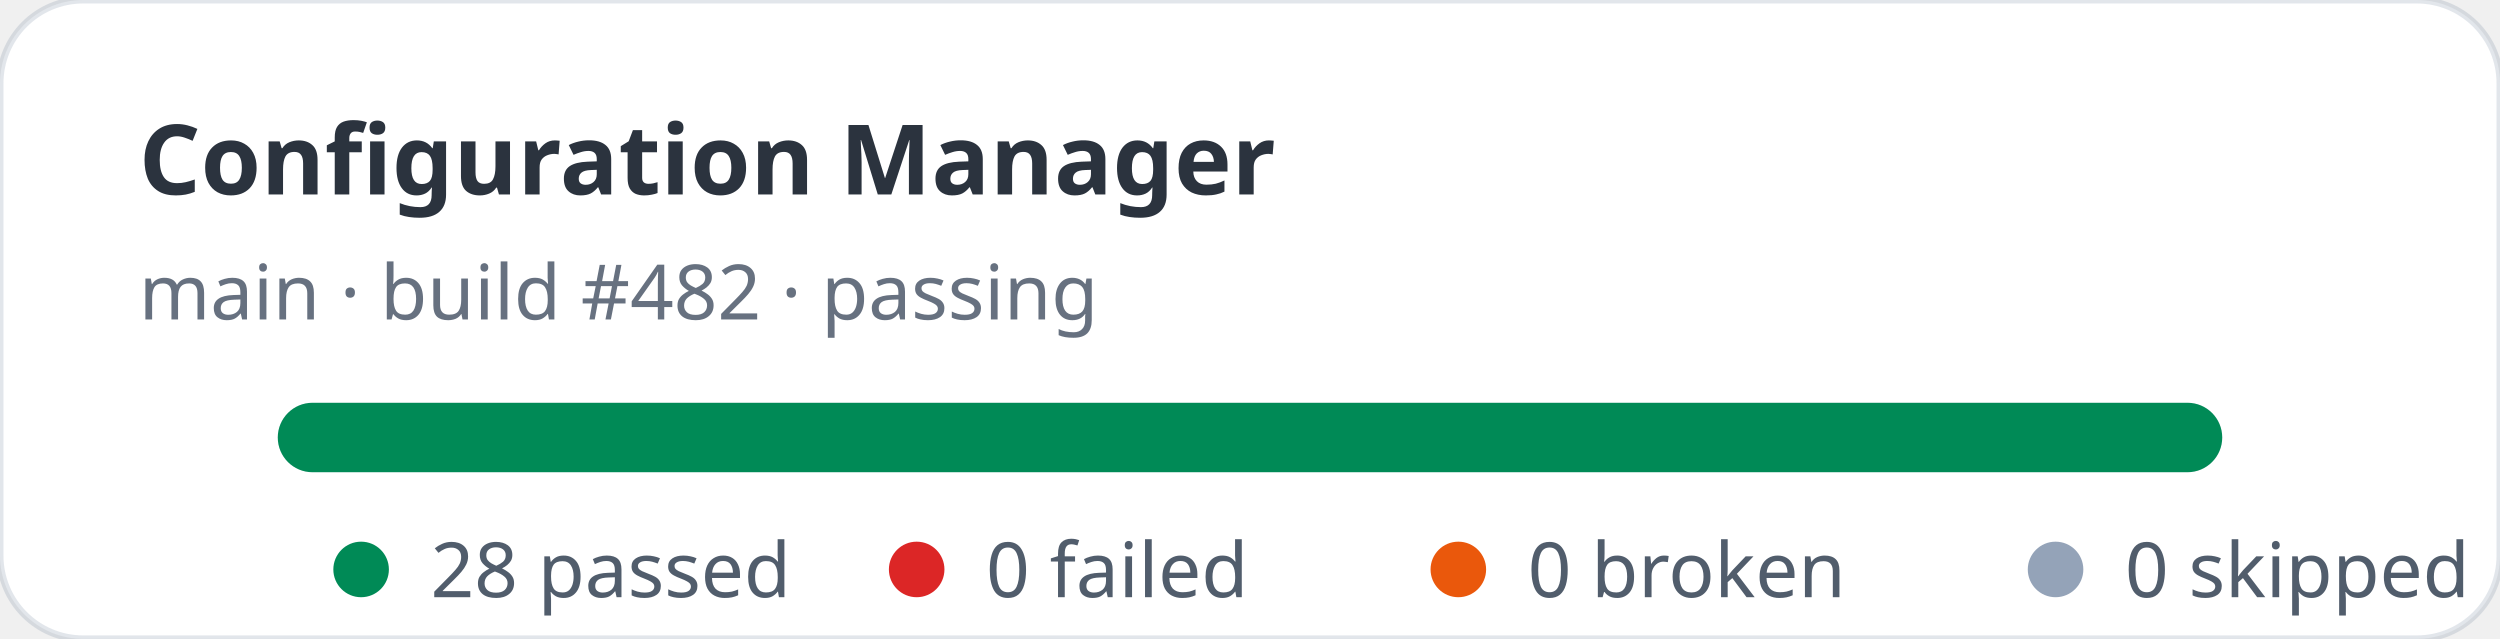
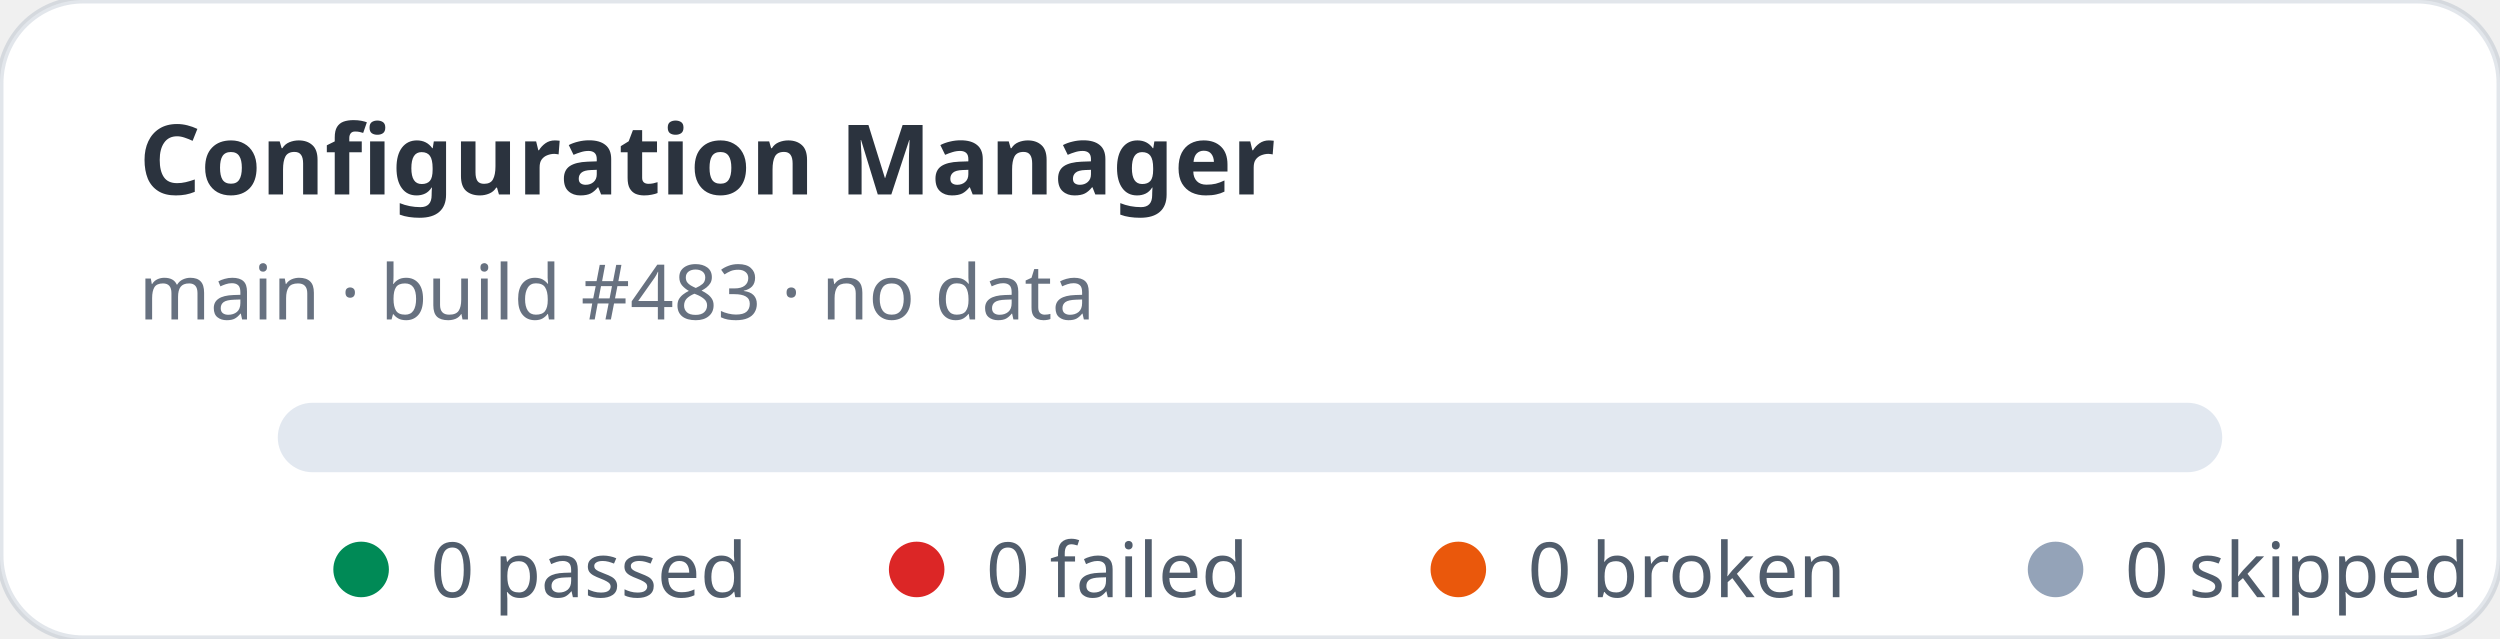
- <svg xmlns="http://www.w3.org/2000/svg" width="360" height="92" viewBox="0 0 360 92" role="img" aria-label="Configuration Manager stats: 28 passed, 0 failed">
+ <svg xmlns="http://www.w3.org/2000/svg" width="360" height="92" viewBox="0 0 360 92" role="img" aria-label="Configuration Manager stats: 0 passed, 0 failed">
  <rect width="360" height="92" rx="12" fill="#ffffff" stroke="rgba(11,48,86,0.12)" />
  <text x="20" y="28" fill="rgba(1,10,24,0.83)" font-family="ui-sans-serif,system-ui,sans-serif" font-size="14" font-weight="700">Configuration Manager</text>
-   <text x="20" y="46" fill="rgba(2,19,44,0.6)" font-family="ui-sans-serif,system-ui,sans-serif" font-size="11">main · build #482 · passing</text>
+   <text x="20" y="46" fill="rgba(2,19,44,0.6)" font-family="ui-sans-serif,system-ui,sans-serif" font-size="11">main · build #483 · no data</text>
  <rect x="40" y="58" width="280" height="10" rx="5" fill="#e2e8f0" />
-   <rect x="40" y="58" width="280" height="10" rx="5" fill="#008a56" />
  <g font-family="ui-sans-serif,system-ui,sans-serif" font-size="11" fill="rgba(1,18,40,0.68)">
    <circle cx="52" cy="82" r="4" fill="#008a56" />
-     <text x="62" y="86">28 passed</text>
+     <text x="62" y="86">0 passed</text>
    <circle cx="132" cy="82" r="4" fill="#dc2626" />
    <text x="142" y="86">0 failed</text>
    <circle cx="210" cy="82" r="4" fill="#ea580c" />
    <text x="220" y="86">0 broken</text>
    <circle cx="296" cy="82" r="4" fill="#94a3b8" />
    <text x="306" y="86">0 skipped</text>
  </g>
</svg>
